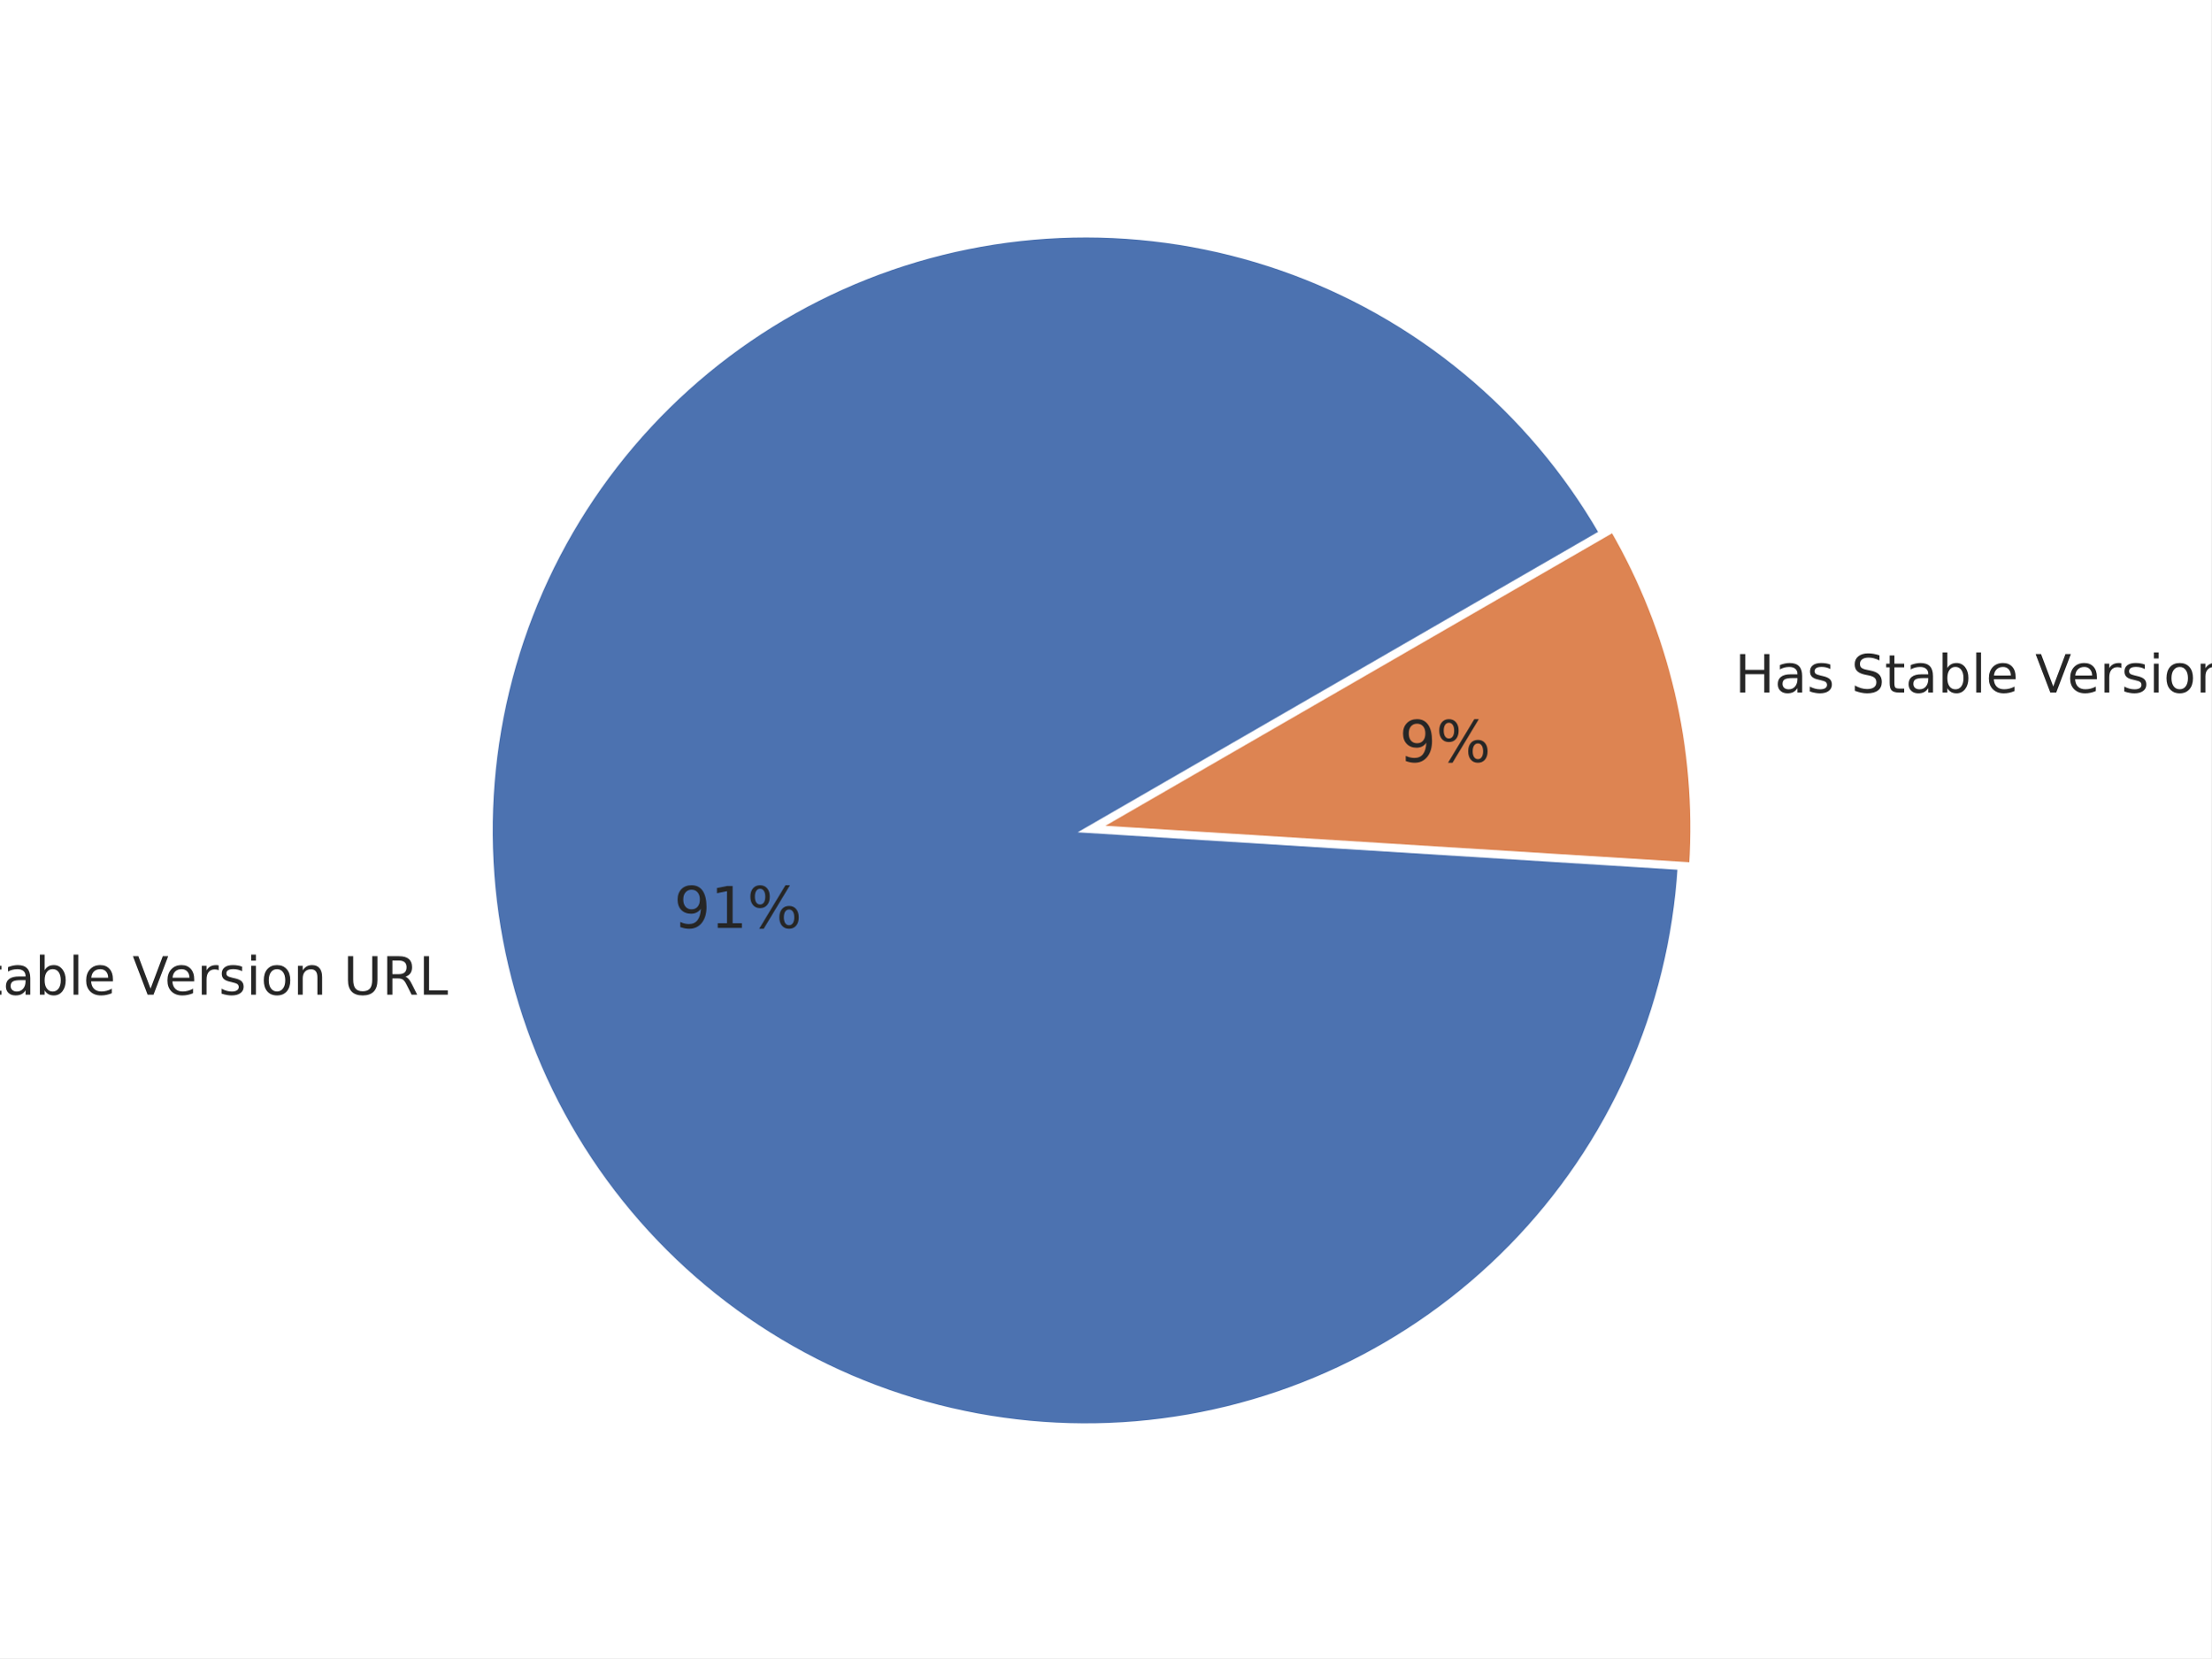
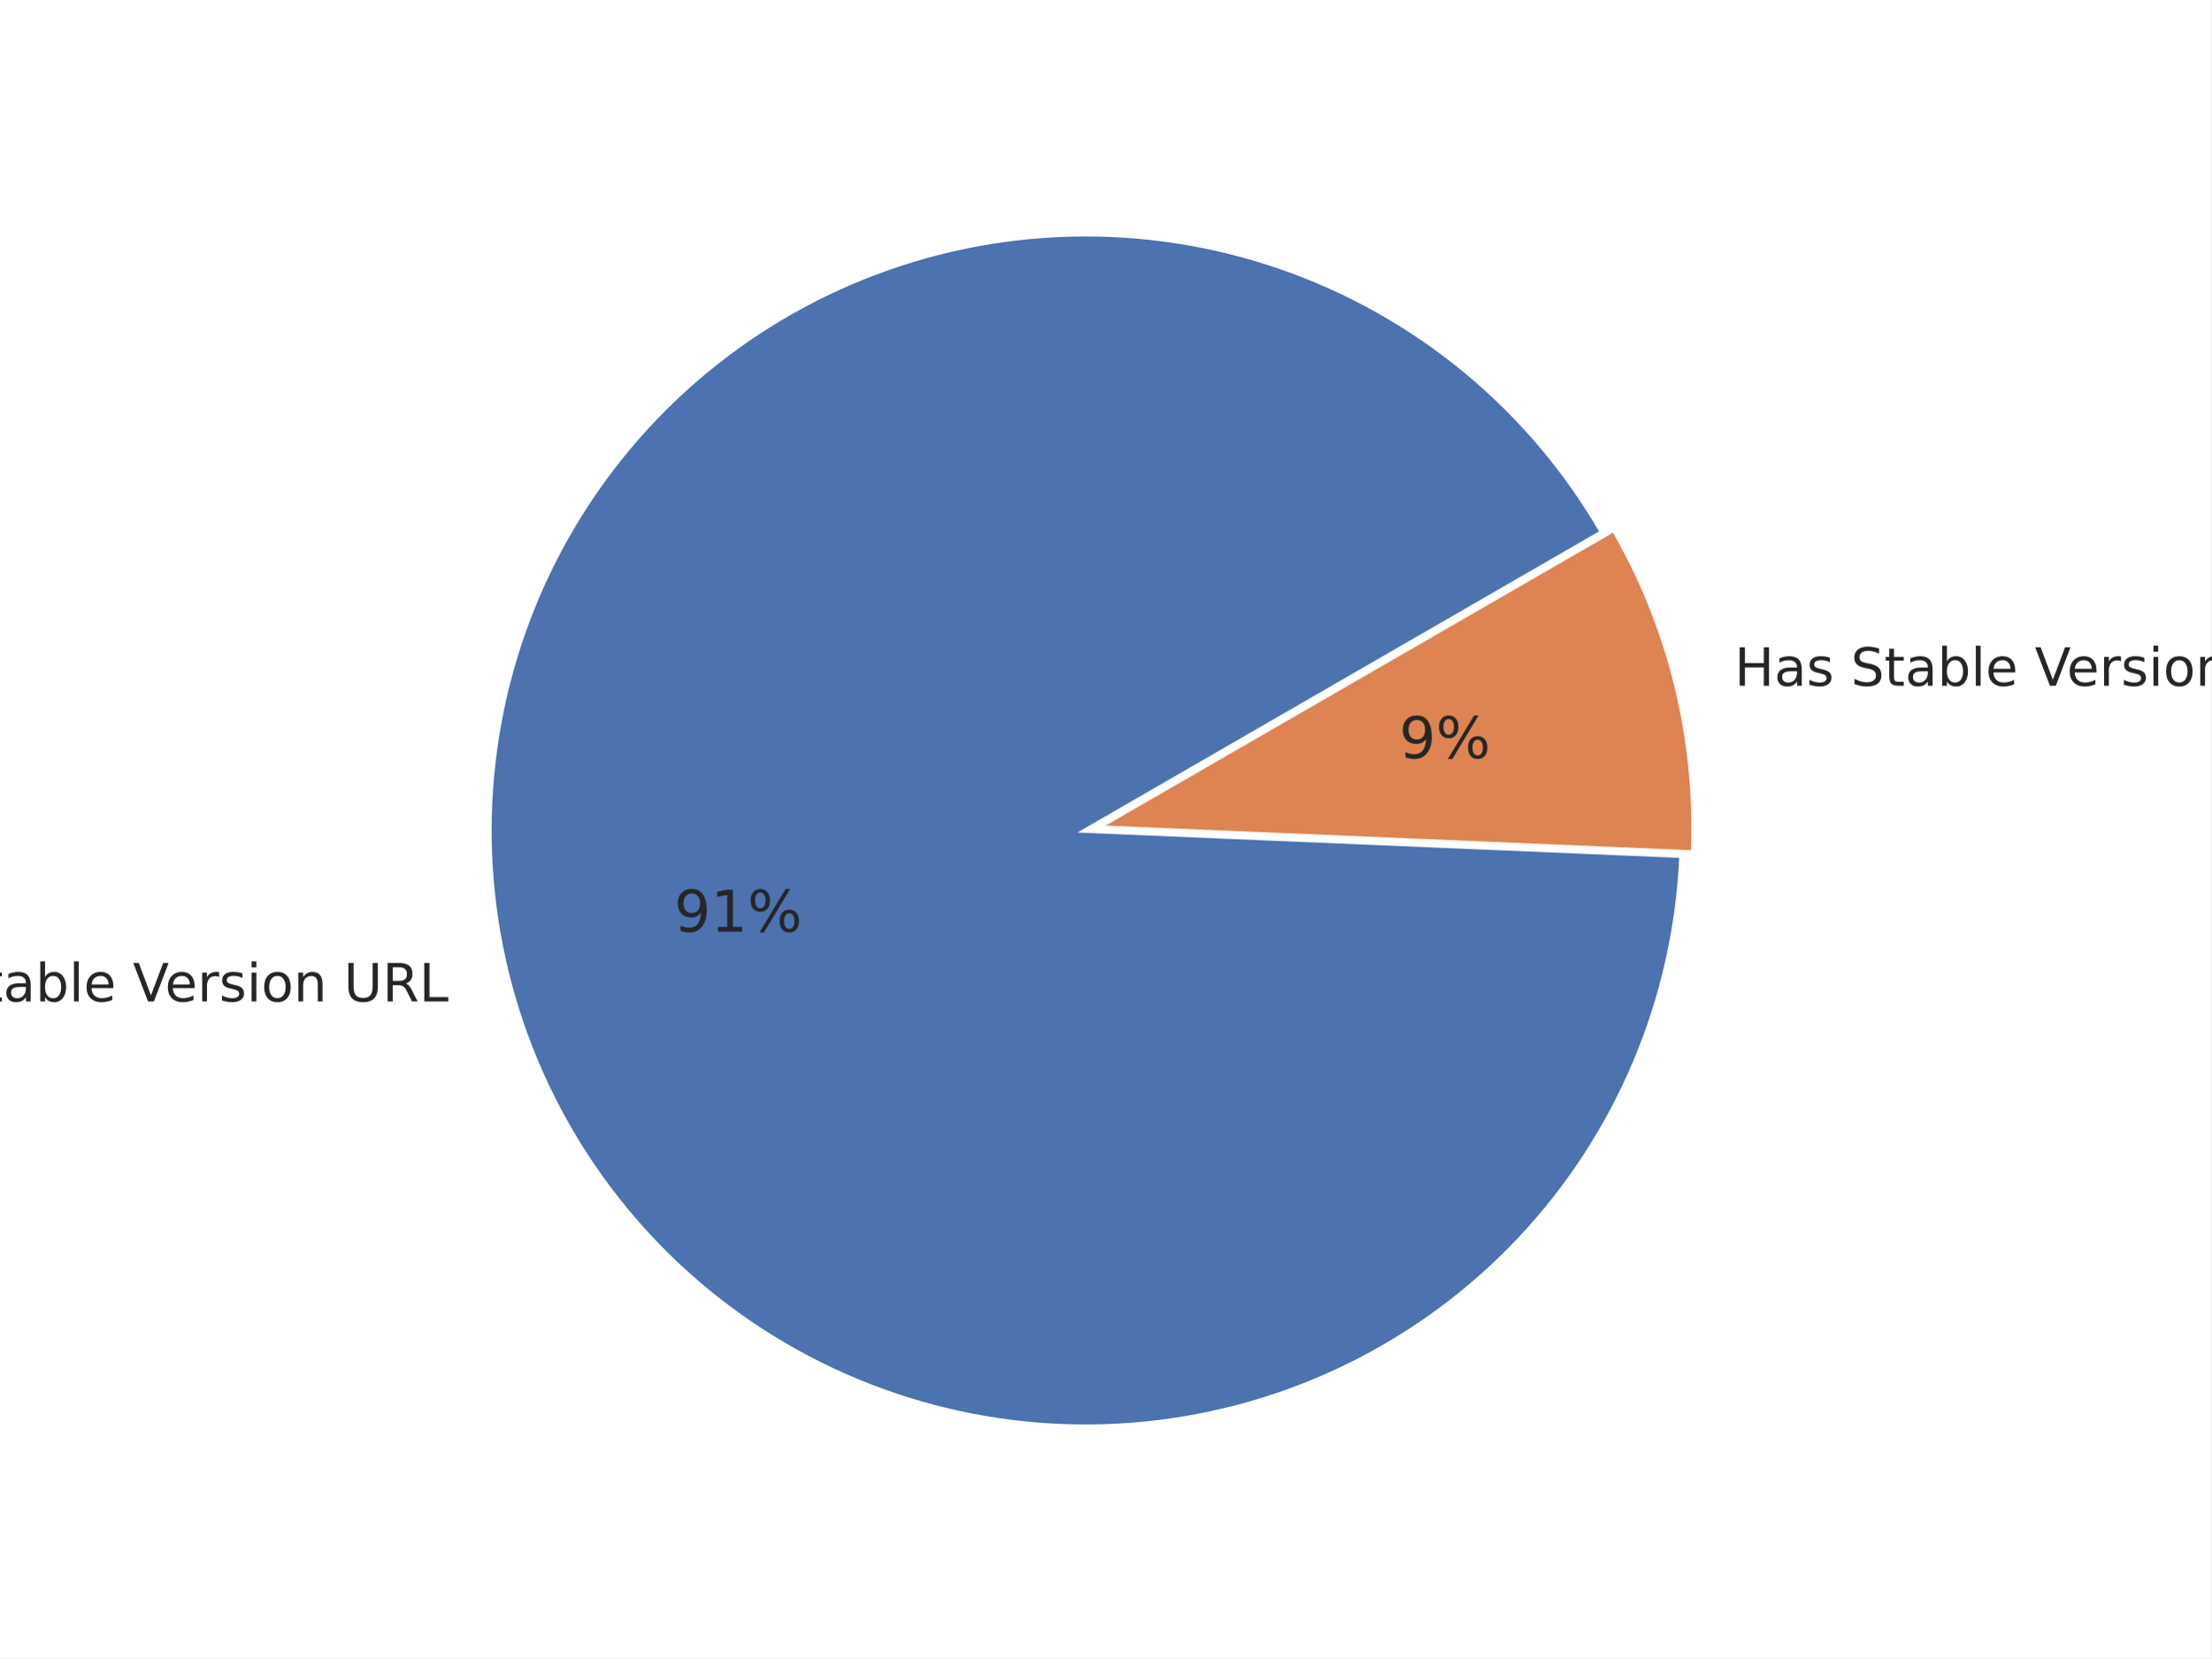
<svg xmlns="http://www.w3.org/2000/svg" xmlns:xlink="http://www.w3.org/1999/xlink" width="460.8pt" height="345.6pt" viewBox="0 0 460.8 345.6" version="1.1">
  <defs>
    <style type="text/css">*{stroke-linejoin: round; stroke-linecap: butt}</style>
  </defs>
  <g id="figure_1">
    <g id="patch_1">
      <path d="M 0 345.6  L 460.8 345.6  L 460.8 0  L 0 0  z " style="fill: #ffffff" />
    </g>
    <g id="axes_1">
      <g id="matplotlib.axis_1" />
      <g id="matplotlib.axis_2" />
      <g id="patch_2">
-         <path d="M 333.731 111.04  C 326.347 98.251 316.739 86.882 305.361 77.469  C 293.982 68.057 281.014 60.75 267.068 55.895  C 253.121 51.039 238.42 48.712 223.656 49.023  C 208.892 49.334 194.301 52.277 180.572 57.716  C 166.842 63.154 154.193 70.999 143.22 80.882  C 132.248 90.765 123.127 102.528 116.288 115.616  C 109.449 128.704 105.001 142.909 103.154 157.56  C 101.306 172.212 102.089 187.076 105.465 201.452  C 108.841 215.828 114.756 229.487 122.932 241.784  C 131.108 254.082 141.414 264.822 153.364 273.498  C 165.313 282.174 178.717 288.647 192.941 292.613  C 207.166 296.579 221.985 297.974 236.7 296.733  C 251.415 295.491 265.791 291.632 279.15 285.339  C 292.509 279.046 304.638 270.418 314.966 259.862  C 325.293 249.306 333.653 236.991 339.653 223.498  C 345.652 210.004 349.195 195.547 350.115 180.809  L 226.267 173.084  z " style="fill: #4c72b0; stroke: #ffffff; stroke-linejoin: miter" />
+         <path d="M 333.924 110.941  C 326.501 98.083 316.834 86.659 305.382 77.21  C 293.931 67.762 280.878 60.44 266.845 55.594  C 252.812 50.748 238.023 48.455 223.181 48.824  C 208.339 49.192 193.682 52.217 179.907 57.754  C 166.132 63.29 153.459 71.251 142.49 81.256  C 131.522 91.262 122.434 103.152 115.658 116.362  C 108.882 129.572 104.527 143.89 102.8 158.636  C 101.073 173.382 102.002 188.318 105.542 202.737  C 109.082 217.155 115.176 230.823 123.536 243.093  C 131.896 255.362 142.386 266.035 154.509 274.605  C 166.633 283.175 180.194 289.505 194.549 293.293  C 208.904 297.081 223.822 298.267 238.596 296.795  C 253.369 295.323 267.76 291.215 281.085 284.669  C 294.41 278.122 306.455 269.24 316.649 258.446  C 326.842 247.652 335.02 235.118 340.793 221.441  C 346.567 207.763 349.844 193.161 350.469 178.327  L 226.268 173.096  z " style="fill: #4c72b0; stroke: #ffffff; stroke-linejoin: miter" />
      </g>
      <g id="patch_3">
-         <path d="M 352.531 180.241  C 353.286 168.126 352.26 155.965 349.485 144.148  C 346.71 132.331 342.216 120.985 336.147 110.472  L 228.683 172.516  z " style="fill: #dd8452; stroke: #ffffff; stroke-linejoin: miter" />
+         <path d="M 352.883 177.734  C 353.377 166.005 352.207 154.265 349.408 142.863  C 346.609 131.462 342.209 120.515 336.339 110.348  L 228.682 172.504  z " style="fill: #dd8452; stroke: #ffffff; stroke-linejoin: miter" />
      </g>
      <g id="text_1">
-         <g style="fill: #262626" transform="translate(-29.18106 207.324) scale(0.11 -0.11)">
+         <g style="fill: #262626" transform="translate(-29.0965 208.7359) scale(0.11 -0.11)">
          <defs>
            <path id="DejaVuSans-4e" d="M 628 4666  L 1478 4666  L 3547 763  L 3547 4666  L 4159 4666  L 4159 0  L 3309 0  L 1241 3903  L 1241 0  L 628 0  L 628 4666  z " transform="scale(0.015625)" />
            <path id="DejaVuSans-6f" d="M 1959 3097  Q 1497 3097 1228 2736  Q 959 2375 959 1747  Q 959 1119 1226 758  Q 1494 397 1959 397  Q 2419 397 2687 759  Q 2956 1122 2956 1747  Q 2956 2369 2687 2733  Q 2419 3097 1959 3097  z M 1959 3584  Q 2709 3584 3137 3096  Q 3566 2609 3566 1747  Q 3566 888 3137 398  Q 2709 -91 1959 -91  Q 1206 -91 779 398  Q 353 888 353 1747  Q 353 2609 779 3096  Q 1206 3584 1959 3584  z " transform="scale(0.015625)" />
            <path id="DejaVuSans-20" transform="scale(0.015625)" />
            <path id="DejaVuSans-53" d="M 3425 4513  L 3425 3897  Q 3066 4069 2747 4153  Q 2428 4238 2131 4238  Q 1616 4238 1336 4038  Q 1056 3838 1056 3469  Q 1056 3159 1242 3001  Q 1428 2844 1947 2747  L 2328 2669  Q 3034 2534 3370 2195  Q 3706 1856 3706 1288  Q 3706 609 3251 259  Q 2797 -91 1919 -91  Q 1588 -91 1214 -16  Q 841 59 441 206  L 441 856  Q 825 641 1194 531  Q 1563 422 1919 422  Q 2459 422 2753 634  Q 3047 847 3047 1241  Q 3047 1584 2836 1778  Q 2625 1972 2144 2069  L 1759 2144  Q 1053 2284 737 2584  Q 422 2884 422 3419  Q 422 4038 858 4394  Q 1294 4750 2059 4750  Q 2388 4750 2728 4690  Q 3069 4631 3425 4513  z " transform="scale(0.015625)" />
            <path id="DejaVuSans-74" d="M 1172 4494  L 1172 3500  L 2356 3500  L 2356 3053  L 1172 3053  L 1172 1153  Q 1172 725 1289 603  Q 1406 481 1766 481  L 2356 481  L 2356 0  L 1766 0  Q 1100 0 847 248  Q 594 497 594 1153  L 594 3053  L 172 3053  L 172 3500  L 594 3500  L 594 4494  L 1172 4494  z " transform="scale(0.015625)" />
            <path id="DejaVuSans-61" d="M 2194 1759  Q 1497 1759 1228 1600  Q 959 1441 959 1056  Q 959 750 1161 570  Q 1363 391 1709 391  Q 2188 391 2477 730  Q 2766 1069 2766 1631  L 2766 1759  L 2194 1759  z M 3341 1997  L 3341 0  L 2766 0  L 2766 531  Q 2569 213 2275 61  Q 1981 -91 1556 -91  Q 1019 -91 701 211  Q 384 513 384 1019  Q 384 1609 779 1909  Q 1175 2209 1959 2209  L 2766 2209  L 2766 2266  Q 2766 2663 2505 2880  Q 2244 3097 1772 3097  Q 1472 3097 1187 3025  Q 903 2953 641 2809  L 641 3341  Q 956 3463 1253 3523  Q 1550 3584 1831 3584  Q 2591 3584 2966 3190  Q 3341 2797 3341 1997  z " transform="scale(0.015625)" />
            <path id="DejaVuSans-62" d="M 3116 1747  Q 3116 2381 2855 2742  Q 2594 3103 2138 3103  Q 1681 3103 1420 2742  Q 1159 2381 1159 1747  Q 1159 1113 1420 752  Q 1681 391 2138 391  Q 2594 391 2855 752  Q 3116 1113 3116 1747  z M 1159 2969  Q 1341 3281 1617 3432  Q 1894 3584 2278 3584  Q 2916 3584 3314 3078  Q 3713 2572 3713 1747  Q 3713 922 3314 415  Q 2916 -91 2278 -91  Q 1894 -91 1617 61  Q 1341 213 1159 525  L 1159 0  L 581 0  L 581 4863  L 1159 4863  L 1159 2969  z " transform="scale(0.015625)" />
            <path id="DejaVuSans-6c" d="M 603 4863  L 1178 4863  L 1178 0  L 603 0  L 603 4863  z " transform="scale(0.015625)" />
            <path id="DejaVuSans-65" d="M 3597 1894  L 3597 1613  L 953 1613  Q 991 1019 1311 708  Q 1631 397 2203 397  Q 2534 397 2845 478  Q 3156 559 3463 722  L 3463 178  Q 3153 47 2828 -22  Q 2503 -91 2169 -91  Q 1331 -91 842 396  Q 353 884 353 1716  Q 353 2575 817 3079  Q 1281 3584 2069 3584  Q 2775 3584 3186 3129  Q 3597 2675 3597 1894  z M 3022 2063  Q 3016 2534 2758 2815  Q 2500 3097 2075 3097  Q 1594 3097 1305 2825  Q 1016 2553 972 2059  L 3022 2063  z " transform="scale(0.015625)" />
            <path id="DejaVuSans-56" d="M 1831 0  L 50 4666  L 709 4666  L 2188 738  L 3669 4666  L 4325 4666  L 2547 0  L 1831 0  z " transform="scale(0.015625)" />
            <path id="DejaVuSans-72" d="M 2631 2963  Q 2534 3019 2420 3045  Q 2306 3072 2169 3072  Q 1681 3072 1420 2755  Q 1159 2438 1159 1844  L 1159 0  L 581 0  L 581 3500  L 1159 3500  L 1159 2956  Q 1341 3275 1631 3429  Q 1922 3584 2338 3584  Q 2397 3584 2469 3576  Q 2541 3569 2628 3553  L 2631 2963  z " transform="scale(0.015625)" />
            <path id="DejaVuSans-73" d="M 2834 3397  L 2834 2853  Q 2591 2978 2328 3040  Q 2066 3103 1784 3103  Q 1356 3103 1142 2972  Q 928 2841 928 2578  Q 928 2378 1081 2264  Q 1234 2150 1697 2047  L 1894 2003  Q 2506 1872 2764 1633  Q 3022 1394 3022 966  Q 3022 478 2636 193  Q 2250 -91 1575 -91  Q 1294 -91 989 -36  Q 684 19 347 128  L 347 722  Q 666 556 975 473  Q 1284 391 1588 391  Q 1994 391 2212 530  Q 2431 669 2431 922  Q 2431 1156 2273 1281  Q 2116 1406 1581 1522  L 1381 1569  Q 847 1681 609 1914  Q 372 2147 372 2553  Q 372 3047 722 3315  Q 1072 3584 1716 3584  Q 2034 3584 2315 3537  Q 2597 3491 2834 3397  z " transform="scale(0.015625)" />
            <path id="DejaVuSans-69" d="M 603 3500  L 1178 3500  L 1178 0  L 603 0  L 603 3500  z M 603 4863  L 1178 4863  L 1178 4134  L 603 4134  L 603 4863  z " transform="scale(0.015625)" />
            <path id="DejaVuSans-6e" d="M 3513 2113  L 3513 0  L 2938 0  L 2938 2094  Q 2938 2591 2744 2837  Q 2550 3084 2163 3084  Q 1697 3084 1428 2787  Q 1159 2491 1159 1978  L 1159 0  L 581 0  L 581 3500  L 1159 3500  L 1159 2956  Q 1366 3272 1645 3428  Q 1925 3584 2291 3584  Q 2894 3584 3203 3211  Q 3513 2838 3513 2113  z " transform="scale(0.015625)" />
            <path id="DejaVuSans-55" d="M 556 4666  L 1191 4666  L 1191 1831  Q 1191 1081 1462 751  Q 1734 422 2344 422  Q 2950 422 3222 751  Q 3494 1081 3494 1831  L 3494 4666  L 4128 4666  L 4128 1753  Q 4128 841 3676 375  Q 3225 -91 2344 -91  Q 1459 -91 1007 375  Q 556 841 556 1753  L 556 4666  z " transform="scale(0.015625)" />
            <path id="DejaVuSans-52" d="M 2841 2188  Q 3044 2119 3236 1894  Q 3428 1669 3622 1275  L 4263 0  L 3584 0  L 2988 1197  Q 2756 1666 2539 1819  Q 2322 1972 1947 1972  L 1259 1972  L 1259 0  L 628 0  L 628 4666  L 2053 4666  Q 2853 4666 3247 4331  Q 3641 3997 3641 3322  Q 3641 2881 3436 2590  Q 3231 2300 2841 2188  z M 1259 4147  L 1259 2491  L 2053 2491  Q 2509 2491 2742 2702  Q 2975 2913 2975 3322  Q 2975 3731 2742 3939  Q 2509 4147 2053 4147  L 1259 4147  z " transform="scale(0.015625)" />
            <path id="DejaVuSans-4c" d="M 628 4666  L 1259 4666  L 1259 531  L 3531 531  L 3531 0  L 628 0  L 628 4666  z " transform="scale(0.015625)" />
          </defs>
          <use xlink:href="#DejaVuSans-4e" />
          <use xlink:href="#DejaVuSans-6f" transform="translate(74.80469 0)" />
          <use xlink:href="#DejaVuSans-20" transform="translate(135.9863 0)" />
          <use xlink:href="#DejaVuSans-53" transform="translate(167.7734 0)" />
          <use xlink:href="#DejaVuSans-74" transform="translate(231.25 0)" />
          <use xlink:href="#DejaVuSans-61" transform="translate(270.459 0)" />
          <use xlink:href="#DejaVuSans-62" transform="translate(331.7383 0)" />
          <use xlink:href="#DejaVuSans-6c" transform="translate(395.2148 0)" />
          <use xlink:href="#DejaVuSans-65" transform="translate(422.998 0)" />
          <use xlink:href="#DejaVuSans-20" transform="translate(484.5215 0)" />
          <use xlink:href="#DejaVuSans-56" transform="translate(516.3086 0)" />
          <use xlink:href="#DejaVuSans-65" transform="translate(576.9668 0)" />
          <use xlink:href="#DejaVuSans-72" transform="translate(638.4902 0)" />
          <use xlink:href="#DejaVuSans-73" transform="translate(679.6035 0)" />
          <use xlink:href="#DejaVuSans-69" transform="translate(731.7031 0)" />
          <use xlink:href="#DejaVuSans-6f" transform="translate(759.4863 0)" />
          <use xlink:href="#DejaVuSans-6e" transform="translate(820.668 0)" />
          <use xlink:href="#DejaVuSans-20" transform="translate(884.0469 0)" />
          <use xlink:href="#DejaVuSans-55" transform="translate(915.834 0)" />
          <use xlink:href="#DejaVuSans-52" transform="translate(989.0273 0)" />
          <use xlink:href="#DejaVuSans-4c" transform="translate(1058.51 0)" />
        </g>
      </g>
      <g id="text_2">
-         <g style="fill: #262626" transform="translate(140.4498 193.4159) scale(0.12 -0.12)">
+         <g style="fill: #262626" transform="translate(140.4963 194.1918) scale(0.12 -0.12)">
          <defs>
            <path id="DejaVuSans-39" d="M 703 97  L 703 672  Q 941 559 1184 500  Q 1428 441 1663 441  Q 2288 441 2617 861  Q 2947 1281 2994 2138  Q 2813 1869 2534 1725  Q 2256 1581 1919 1581  Q 1219 1581 811 2004  Q 403 2428 403 3163  Q 403 3881 828 4315  Q 1253 4750 1959 4750  Q 2769 4750 3195 4129  Q 3622 3509 3622 2328  Q 3622 1225 3098 567  Q 2575 -91 1691 -91  Q 1453 -91 1209 -44  Q 966 3 703 97  z M 1959 2075  Q 2384 2075 2632 2365  Q 2881 2656 2881 3163  Q 2881 3666 2632 3958  Q 2384 4250 1959 4250  Q 1534 4250 1286 3958  Q 1038 3666 1038 3163  Q 1038 2656 1286 2365  Q 1534 2075 1959 2075  z " transform="scale(0.015625)" />
            <path id="DejaVuSans-31" d="M 794 531  L 1825 531  L 1825 4091  L 703 3866  L 703 4441  L 1819 4666  L 2450 4666  L 2450 531  L 3481 531  L 3481 0  L 794 0  L 794 531  z " transform="scale(0.015625)" />
            <path id="DejaVuSans-25" d="M 4653 2053  Q 4381 2053 4226 1822  Q 4072 1591 4072 1178  Q 4072 772 4226 539  Q 4381 306 4653 306  Q 4919 306 5073 539  Q 5228 772 5228 1178  Q 5228 1588 5073 1820  Q 4919 2053 4653 2053  z M 4653 2450  Q 5147 2450 5437 2106  Q 5728 1763 5728 1178  Q 5728 594 5436 251  Q 5144 -91 4653 -91  Q 4153 -91 3862 251  Q 3572 594 3572 1178  Q 3572 1766 3864 2108  Q 4156 2450 4653 2450  z M 1428 4353  Q 1159 4353 1004 4120  Q 850 3888 850 3481  Q 850 3069 1003 2837  Q 1156 2606 1428 2606  Q 1700 2606 1854 2837  Q 2009 3069 2009 3481  Q 2009 3884 1853 4118  Q 1697 4353 1428 4353  z M 4250 4750  L 4750 4750  L 1831 -91  L 1331 -91  L 4250 4750  z M 1428 4750  Q 1922 4750 2215 4408  Q 2509 4066 2509 3481  Q 2509 2891 2217 2550  Q 1925 2209 1428 2209  Q 931 2209 642 2551  Q 353 2894 353 3481  Q 353 4063 643 4406  Q 934 4750 1428 4750  z " transform="scale(0.015625)" />
          </defs>
          <use xlink:href="#DejaVuSans-39" />
          <use xlink:href="#DejaVuSans-31" transform="translate(63.62305 0)" />
          <use xlink:href="#DejaVuSans-25" transform="translate(127.2461 0)" />
        </g>
      </g>
      <g id="text_3">
-         <g style="fill: #262626" transform="translate(361.5653 144.3466) scale(0.11 -0.11)">
+         <g style="fill: #262626" transform="translate(361.4807 142.9347) scale(0.11 -0.11)">
          <defs>
            <path id="DejaVuSans-48" d="M 628 4666  L 1259 4666  L 1259 2753  L 3553 2753  L 3553 4666  L 4184 4666  L 4184 0  L 3553 0  L 3553 2222  L 1259 2222  L 1259 0  L 628 0  L 628 4666  z " transform="scale(0.015625)" />
          </defs>
          <use xlink:href="#DejaVuSans-48" />
          <use xlink:href="#DejaVuSans-61" transform="translate(75.19531 0)" />
          <use xlink:href="#DejaVuSans-73" transform="translate(136.4746 0)" />
          <use xlink:href="#DejaVuSans-20" transform="translate(188.5742 0)" />
          <use xlink:href="#DejaVuSans-53" transform="translate(220.3613 0)" />
          <use xlink:href="#DejaVuSans-74" transform="translate(283.8379 0)" />
          <use xlink:href="#DejaVuSans-61" transform="translate(323.0469 0)" />
          <use xlink:href="#DejaVuSans-62" transform="translate(384.3262 0)" />
          <use xlink:href="#DejaVuSans-6c" transform="translate(447.8027 0)" />
          <use xlink:href="#DejaVuSans-65" transform="translate(475.5859 0)" />
          <use xlink:href="#DejaVuSans-20" transform="translate(537.1094 0)" />
          <use xlink:href="#DejaVuSans-56" transform="translate(568.8965 0)" />
          <use xlink:href="#DejaVuSans-65" transform="translate(629.5547 0)" />
          <use xlink:href="#DejaVuSans-72" transform="translate(691.0781 0)" />
          <use xlink:href="#DejaVuSans-73" transform="translate(732.1914 0)" />
          <use xlink:href="#DejaVuSans-69" transform="translate(784.291 0)" />
          <use xlink:href="#DejaVuSans-6f" transform="translate(812.0742 0)" />
          <use xlink:href="#DejaVuSans-6e" transform="translate(873.2559 0)" />
          <use xlink:href="#DejaVuSans-20" transform="translate(936.6348 0)" />
          <use xlink:href="#DejaVuSans-55" transform="translate(968.4219 0)" />
          <use xlink:href="#DejaVuSans-52" transform="translate(1041.615 0)" />
          <use xlink:href="#DejaVuSans-4c" transform="translate(1111.098 0)" />
        </g>
      </g>
      <g id="text_4">
-         <g style="fill: #262626" transform="translate(291.6458 158.8066) scale(0.12 -0.12)">
+         <g style="fill: #262626" transform="translate(291.5993 158.0307) scale(0.12 -0.12)">
          <use xlink:href="#DejaVuSans-39" />
          <use xlink:href="#DejaVuSans-25" transform="translate(63.62305 0)" />
        </g>
      </g>
    </g>
  </g>
</svg>
